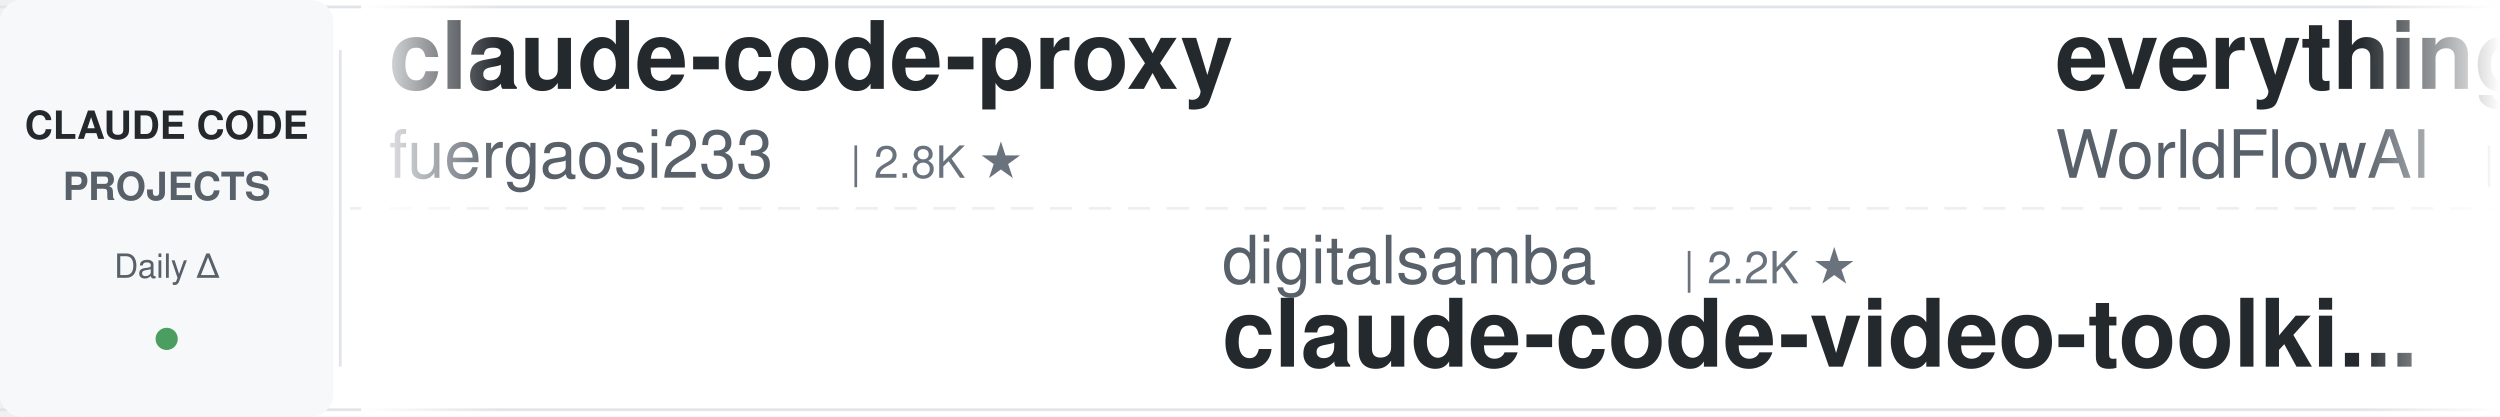
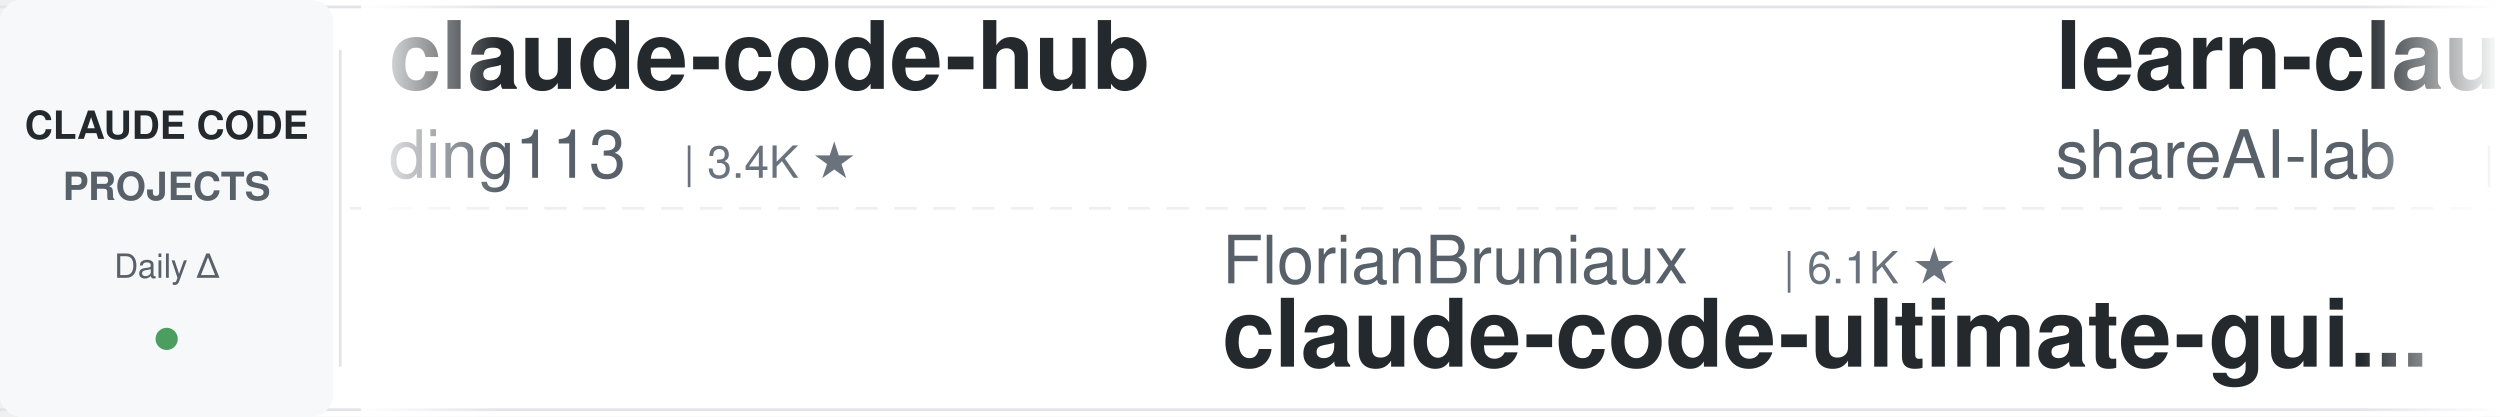
<svg xmlns="http://www.w3.org/2000/svg" width="900" height="150">
  <defs>
    <linearGradient id="leftFade" x1="0%" y1="0%" x2="100%" y2="0%">
      <stop offset="0%" style="stop-color:#ffffff;stop-opacity:1" />
      <stop offset="100%" style="stop-color:#ffffff;stop-opacity:0" />
    </linearGradient>
    <linearGradient id="rightFade" x1="0%" y1="0%" x2="100%" y2="0%">
      <stop offset="0%" style="stop-color:#ffffff;stop-opacity:0" />
      <stop offset="100%" style="stop-color:#ffffff;stop-opacity:1" />
    </linearGradient>
  </defs>
  <rect width="900" height="150" fill="#ffffff" rx="8" />
  <rect x="0" y="2" width="900" height="1" fill="#e1e4e8" />
  <rect x="0" y="147" width="900" height="1" fill="#e1e4e8" />
  <line x1="0" y1="75" x2="900" y2="75" stroke="#e1e4e8" stroke-width="1" stroke-dasharray="8 6" opacity="0.6" />
  <rect x="0" y="0" width="120" height="150" fill="#f6f8fa" rx="8" />
  <text x="60" y="50" font-family="-apple-system, BlinkMacSystemFont, 'Segoe UI', Helvetica, Arial, sans-serif" font-size="14" font-weight="600" fill="#24292e" text-anchor="middle">CLAUDE CODE</text>
  <text x="60" y="72" font-family="-apple-system, BlinkMacSystemFont, 'Segoe UI', Helvetica, Arial, sans-serif" font-size="14" font-weight="600" fill="#586069" text-anchor="middle">PROJECTS</text>
  <text x="60" y="100" font-family="-apple-system, BlinkMacSystemFont, 'Segoe UI', Helvetica, Arial, sans-serif" font-size="12" font-weight="500" fill="#586069" text-anchor="middle">Daily Δ</text>
  <circle cx="60" cy="122" r="4" fill="#22863a" opacity="0.8" />
  <rect x="122" y="18" width="1" height="114" fill="#e1e4e8" />
  <clipPath id="tickerClip">
    <rect x="130" y="0" width="770" height="150" />
  </clipPath>
  <g clip-path="url(#tickerClip)">
    <g id="tickerItems">
      <animateTransform attributeName="transform" attributeType="XML" type="translate" from="0 0" to="-3000 0" dur="54s" repeatCount="indefinite" />
      <g transform="translate(0, 0)">
-         <text x="140" y="32" font-family="-apple-system, BlinkMacSystemFont, 'Segoe UI', Helvetica, Arial, sans-serif" font-size="34" font-weight="600" fill="#24292e">claude-code-proxy</text>
-         <text x="140" y="64" font-family="-apple-system, BlinkMacSystemFont, 'Segoe UI', Helvetica, Arial, sans-serif" font-size="24" font-weight="400" fill="#586069">fuergaosi233</text>
-         <text x="306" y="64" font-family="-apple-system, BlinkMacSystemFont, 'Segoe UI', Helvetica, Arial, sans-serif" font-size="16" font-weight="500" fill="#6a737d">| 2.8K ★</text>
+         <text x="140" y="32" font-family="-apple-system, BlinkMacSystemFont, 'Segoe UI', Helvetica, Arial, sans-serif" font-size="34" font-weight="600" fill="#24292e">claude-code-hub</text>
+         <text x="140" y="64" font-family="-apple-system, BlinkMacSystemFont, 'Segoe UI', Helvetica, Arial, sans-serif" font-size="24" font-weight="400" fill="#586069">ding113</text>
+         <text x="246" y="64" font-family="-apple-system, BlinkMacSystemFont, 'Segoe UI', Helvetica, Arial, sans-serif" font-size="16" font-weight="500" fill="#6a737d">| 3.4K ★</text>
      </g>
      <g transform="translate(300, 0)">
-         <text x="140" y="102" font-family="-apple-system, BlinkMacSystemFont, 'Segoe UI', Helvetica, Arial, sans-serif" font-size="24" font-weight="400" fill="#586069">digitalsamba</text>
-         <text x="306" y="102" font-family="-apple-system, BlinkMacSystemFont, 'Segoe UI', Helvetica, Arial, sans-serif" font-size="16" font-weight="500" fill="#6a737d">| 2.2K ★</text>
-         <text x="140" y="132" font-family="-apple-system, BlinkMacSystemFont, 'Segoe UI', Helvetica, Arial, sans-serif" font-size="34" font-weight="600" fill="#24292e">claude-code-video-toolki...</text>
+         <text x="140" y="102" font-family="-apple-system, BlinkMacSystemFont, 'Segoe UI', Helvetica, Arial, sans-serif" font-size="24" font-weight="400" fill="#586069">FlorianBruniaux</text>
+         <text x="342" y="102" font-family="-apple-system, BlinkMacSystemFont, 'Segoe UI', Helvetica, Arial, sans-serif" font-size="16" font-weight="500" fill="#6a737d">| 6.1K ★</text>
+         <text x="140" y="132" font-family="-apple-system, BlinkMacSystemFont, 'Segoe UI', Helvetica, Arial, sans-serif" font-size="34" font-weight="600" fill="#24292e">claude-code-ultimate-gui...</text>
      </g>
      <g transform="translate(600, 0)">
-         <text x="140" y="32" font-family="-apple-system, BlinkMacSystemFont, 'Segoe UI', Helvetica, Arial, sans-serif" font-size="34" font-weight="600" fill="#24292e">everything-claude-code</text>
-         <text x="140" y="64" font-family="-apple-system, BlinkMacSystemFont, 'Segoe UI', Helvetica, Arial, sans-serif" font-size="24" font-weight="400" fill="#586069">WorldFlowAI</text>
-         <text x="294" y="64" font-family="-apple-system, BlinkMacSystemFont, 'Segoe UI', Helvetica, Arial, sans-serif" font-size="16" font-weight="500" fill="#6a737d">| 4.5K ★</text>
+         <text x="140" y="32" font-family="-apple-system, BlinkMacSystemFont, 'Segoe UI', Helvetica, Arial, sans-serif" font-size="34" font-weight="600" fill="#24292e">learn-claude-code</text>
+         <text x="140" y="64" font-family="-apple-system, BlinkMacSystemFont, 'Segoe UI', Helvetica, Arial, sans-serif" font-size="24" font-weight="400" fill="#586069">shareAI-lab</text>
+         <text x="294" y="64" font-family="-apple-system, BlinkMacSystemFont, 'Segoe UI', Helvetica, Arial, sans-serif" font-size="16" font-weight="500" fill="#6a737d">| 78.5K ★</text>
      </g>
      <g transform="translate(900, 0)">
-         <text x="140" y="102" font-family="-apple-system, BlinkMacSystemFont, 'Segoe UI', Helvetica, Arial, sans-serif" font-size="24" font-weight="400" fill="#586069">Maciek-roboblog</text>
-         <text x="342" y="102" font-family="-apple-system, BlinkMacSystemFont, 'Segoe UI', Helvetica, Arial, sans-serif" font-size="16" font-weight="500" fill="#6a737d">| 8.7K ★</text>
-         <text x="140" y="132" font-family="-apple-system, BlinkMacSystemFont, 'Segoe UI', Helvetica, Arial, sans-serif" font-size="34" font-weight="600" fill="#24292e">Claude-Code-Usage-Monito...</text>
+         <text x="140" y="102" font-family="-apple-system, BlinkMacSystemFont, 'Segoe UI', Helvetica, Arial, sans-serif" font-size="24" font-weight="400" fill="#586069">andrew-kramer-inno</text>
+         <text x="378" y="102" font-family="-apple-system, BlinkMacSystemFont, 'Segoe UI', Helvetica, Arial, sans-serif" font-size="16" font-weight="500" fill="#6a737d">| 593 ★</text>
+         <text x="140" y="132" font-family="-apple-system, BlinkMacSystemFont, 'Segoe UI', Helvetica, Arial, sans-serif" font-size="34" font-weight="600" fill="#24292e">claude-code-source-build</text>
      </g>
      <g transform="translate(1200, 0)">
-         <text x="140" y="32" font-family="-apple-system, BlinkMacSystemFont, 'Segoe UI', Helvetica, Arial, sans-serif" font-size="34" font-weight="600" fill="#24292e">claude-code-best-practic...</text>
-         <text x="140" y="64" font-family="-apple-system, BlinkMacSystemFont, 'Segoe UI', Helvetica, Arial, sans-serif" font-size="24" font-weight="400" fill="#586069">shanraisshan</text>
-         <text x="306" y="64" font-family="-apple-system, BlinkMacSystemFont, 'Segoe UI', Helvetica, Arial, sans-serif" font-size="16" font-weight="500" fill="#6a737d">| 67.5K ★</text>
+         <text x="140" y="32" font-family="-apple-system, BlinkMacSystemFont, 'Segoe UI', Helvetica, Arial, sans-serif" font-size="34" font-weight="600" fill="#24292e">ClaudeCode-Portable</text>
+         <text x="140" y="64" font-family="-apple-system, BlinkMacSystemFont, 'Segoe UI', Helvetica, Arial, sans-serif" font-size="24" font-weight="400" fill="#586069">techjarves</text>
+         <text x="282" y="64" font-family="-apple-system, BlinkMacSystemFont, 'Segoe UI', Helvetica, Arial, sans-serif" font-size="16" font-weight="500" fill="#6a737d">| 1.6K ★</text>
      </g>
      <g transform="translate(1500, 0)">
-         <text x="140" y="102" font-family="-apple-system, BlinkMacSystemFont, 'Segoe UI', Helvetica, Arial, sans-serif" font-size="24" font-weight="400" fill="#586069">Yuyz0112</text>
-         <text x="258" y="102" font-family="-apple-system, BlinkMacSystemFont, 'Segoe UI', Helvetica, Arial, sans-serif" font-size="16" font-weight="500" fill="#6a737d">| 2.4K ★</text>
-         <text x="140" y="132" font-family="-apple-system, BlinkMacSystemFont, 'Segoe UI', Helvetica, Arial, sans-serif" font-size="34" font-weight="600" fill="#24292e">claude-code-reverse</text>
+         <text x="140" y="102" font-family="-apple-system, BlinkMacSystemFont, 'Segoe UI', Helvetica, Arial, sans-serif" font-size="24" font-weight="400" fill="#586069">xu-xiang</text>
+         <text x="258" y="102" font-family="-apple-system, BlinkMacSystemFont, 'Segoe UI', Helvetica, Arial, sans-serif" font-size="16" font-weight="500" fill="#6a737d">| 2.0K ★</text>
+         <text x="140" y="132" font-family="-apple-system, BlinkMacSystemFont, 'Segoe UI', Helvetica, Arial, sans-serif" font-size="34" font-weight="600" fill="#24292e">everything-claude-code-z...</text>
      </g>
      <g transform="translate(1800, 0)">
-         <text x="140" y="32" font-family="-apple-system, BlinkMacSystemFont, 'Segoe UI', Helvetica, Arial, sans-serif" font-size="34" font-weight="600" fill="#24292e">Claude-Code-Source-Study</text>
-         <text x="140" y="64" font-family="-apple-system, BlinkMacSystemFont, 'Segoe UI', Helvetica, Arial, sans-serif" font-size="24" font-weight="400" fill="#586069">luyao618</text>
-         <text x="258" y="64" font-family="-apple-system, BlinkMacSystemFont, 'Segoe UI', Helvetica, Arial, sans-serif" font-size="16" font-weight="500" fill="#6a737d">| 1.7K ★</text>
+         <text x="140" y="32" font-family="-apple-system, BlinkMacSystemFont, 'Segoe UI', Helvetica, Arial, sans-serif" font-size="34" font-weight="600" fill="#24292e">claude-code-from-scratch</text>
+         <text x="140" y="64" font-family="-apple-system, BlinkMacSystemFont, 'Segoe UI', Helvetica, Arial, sans-serif" font-size="24" font-weight="400" fill="#586069">Windy3f3f3f3f</text>
+         <text x="318" y="64" font-family="-apple-system, BlinkMacSystemFont, 'Segoe UI', Helvetica, Arial, sans-serif" font-size="16" font-weight="500" fill="#6a737d">| 2.8K ★</text>
      </g>
      <g transform="translate(2100, 0)">
-         <text x="140" y="102" font-family="-apple-system, BlinkMacSystemFont, 'Segoe UI', Helvetica, Arial, sans-serif" font-size="24" font-weight="400" fill="#586069">kodu-ai</text>
-         <text x="246" y="102" font-family="-apple-system, BlinkMacSystemFont, 'Segoe UI', Helvetica, Arial, sans-serif" font-size="16" font-weight="500" fill="#6a737d">| 5.2K ★</text>
-         <text x="140" y="132" font-family="-apple-system, BlinkMacSystemFont, 'Segoe UI', Helvetica, Arial, sans-serif" font-size="34" font-weight="600" fill="#24292e">claude-coder</text>
+         <text x="140" y="102" font-family="-apple-system, BlinkMacSystemFont, 'Segoe UI', Helvetica, Arial, sans-serif" font-size="24" font-weight="400" fill="#586069">ccplugins</text>
+         <text x="270" y="102" font-family="-apple-system, BlinkMacSystemFont, 'Segoe UI', Helvetica, Arial, sans-serif" font-size="16" font-weight="500" fill="#6a737d">| 970 ★</text>
+         <text x="140" y="132" font-family="-apple-system, BlinkMacSystemFont, 'Segoe UI', Helvetica, Arial, sans-serif" font-size="34" font-weight="600" fill="#24292e">awesome-claude-code-plug...</text>
      </g>
      <g transform="translate(2400, 0)">
-         <text x="140" y="32" font-family="-apple-system, BlinkMacSystemFont, 'Segoe UI', Helvetica, Arial, sans-serif" font-size="34" font-weight="600" fill="#24292e">claude_code_src</text>
-         <text x="140" y="64" font-family="-apple-system, BlinkMacSystemFont, 'Segoe UI', Helvetica, Arial, sans-serif" font-size="24" font-weight="400" fill="#586069">ponponon</text>
-         <text x="258" y="64" font-family="-apple-system, BlinkMacSystemFont, 'Segoe UI', Helvetica, Arial, sans-serif" font-size="16" font-weight="500" fill="#6a737d">| 2.3K ★</text>
+         <text x="140" y="32" font-family="-apple-system, BlinkMacSystemFont, 'Segoe UI', Helvetica, Arial, sans-serif" font-size="34" font-weight="600" fill="#24292e">oh-my-claudecode</text>
+         <text x="140" y="64" font-family="-apple-system, BlinkMacSystemFont, 'Segoe UI', Helvetica, Arial, sans-serif" font-size="24" font-weight="400" fill="#586069">Yeachan-Heo</text>
+         <text x="294" y="64" font-family="-apple-system, BlinkMacSystemFont, 'Segoe UI', Helvetica, Arial, sans-serif" font-size="16" font-weight="500" fill="#6a737d">| 39.8K ★</text>
      </g>
      <g transform="translate(2700, 0)">
-         <text x="140" y="102" font-family="-apple-system, BlinkMacSystemFont, 'Segoe UI', Helvetica, Arial, sans-serif" font-size="24" font-weight="400" fill="#586069">krusemediallc</text>
-         <text x="318" y="102" font-family="-apple-system, BlinkMacSystemFont, 'Segoe UI', Helvetica, Arial, sans-serif" font-size="16" font-weight="500" fill="#6a737d">| 1.6K ★</text>
-         <text x="140" y="132" font-family="-apple-system, BlinkMacSystemFont, 'Segoe UI', Helvetica, Arial, sans-serif" font-size="34" font-weight="600" fill="#24292e">arcads-claude-code</text>
+         <text x="140" y="102" font-family="-apple-system, BlinkMacSystemFont, 'Segoe UI', Helvetica, Arial, sans-serif" font-size="24" font-weight="400" fill="#586069">anthropics</text>
+         <text x="282" y="102" font-family="-apple-system, BlinkMacSystemFont, 'Segoe UI', Helvetica, Arial, sans-serif" font-size="16" font-weight="500" fill="#6a737d">| 6.4K ★</text>
+         <text x="140" y="132" font-family="-apple-system, BlinkMacSystemFont, 'Segoe UI', Helvetica, Arial, sans-serif" font-size="34" font-weight="600" fill="#24292e">claude-code-security-rev...</text>
      </g>
      <g transform="translate(3000, 0)">
-         <text x="140" y="32" font-family="-apple-system, BlinkMacSystemFont, 'Segoe UI', Helvetica, Arial, sans-serif" font-size="34" font-weight="600" fill="#24292e">claude-code-proxy</text>
-         <text x="140" y="64" font-family="-apple-system, BlinkMacSystemFont, 'Segoe UI', Helvetica, Arial, sans-serif" font-size="24" font-weight="400" fill="#586069">fuergaosi233</text>
-         <text x="306" y="64" font-family="-apple-system, BlinkMacSystemFont, 'Segoe UI', Helvetica, Arial, sans-serif" font-size="16" font-weight="500" fill="#6a737d">| 2.8K ★</text>
+         <text x="140" y="32" font-family="-apple-system, BlinkMacSystemFont, 'Segoe UI', Helvetica, Arial, sans-serif" font-size="34" font-weight="600" fill="#24292e">claude-code-hub</text>
+         <text x="140" y="64" font-family="-apple-system, BlinkMacSystemFont, 'Segoe UI', Helvetica, Arial, sans-serif" font-size="24" font-weight="400" fill="#586069">ding113</text>
+         <text x="246" y="64" font-family="-apple-system, BlinkMacSystemFont, 'Segoe UI', Helvetica, Arial, sans-serif" font-size="16" font-weight="500" fill="#6a737d">| 3.4K ★</text>
      </g>
      <g transform="translate(3300, 0)">
-         <text x="140" y="102" font-family="-apple-system, BlinkMacSystemFont, 'Segoe UI', Helvetica, Arial, sans-serif" font-size="24" font-weight="400" fill="#586069">digitalsamba</text>
-         <text x="306" y="102" font-family="-apple-system, BlinkMacSystemFont, 'Segoe UI', Helvetica, Arial, sans-serif" font-size="16" font-weight="500" fill="#6a737d">| 2.2K ★</text>
-         <text x="140" y="132" font-family="-apple-system, BlinkMacSystemFont, 'Segoe UI', Helvetica, Arial, sans-serif" font-size="34" font-weight="600" fill="#24292e">claude-code-video-toolki...</text>
+         <text x="140" y="102" font-family="-apple-system, BlinkMacSystemFont, 'Segoe UI', Helvetica, Arial, sans-serif" font-size="24" font-weight="400" fill="#586069">FlorianBruniaux</text>
+         <text x="342" y="102" font-family="-apple-system, BlinkMacSystemFont, 'Segoe UI', Helvetica, Arial, sans-serif" font-size="16" font-weight="500" fill="#6a737d">| 6.1K ★</text>
+         <text x="140" y="132" font-family="-apple-system, BlinkMacSystemFont, 'Segoe UI', Helvetica, Arial, sans-serif" font-size="34" font-weight="600" fill="#24292e">claude-code-ultimate-gui...</text>
      </g>
      <g transform="translate(3600, 0)">
-         <text x="140" y="32" font-family="-apple-system, BlinkMacSystemFont, 'Segoe UI', Helvetica, Arial, sans-serif" font-size="34" font-weight="600" fill="#24292e">everything-claude-code</text>
-         <text x="140" y="64" font-family="-apple-system, BlinkMacSystemFont, 'Segoe UI', Helvetica, Arial, sans-serif" font-size="24" font-weight="400" fill="#586069">WorldFlowAI</text>
-         <text x="294" y="64" font-family="-apple-system, BlinkMacSystemFont, 'Segoe UI', Helvetica, Arial, sans-serif" font-size="16" font-weight="500" fill="#6a737d">| 4.5K ★</text>
+         <text x="140" y="32" font-family="-apple-system, BlinkMacSystemFont, 'Segoe UI', Helvetica, Arial, sans-serif" font-size="34" font-weight="600" fill="#24292e">learn-claude-code</text>
+         <text x="140" y="64" font-family="-apple-system, BlinkMacSystemFont, 'Segoe UI', Helvetica, Arial, sans-serif" font-size="24" font-weight="400" fill="#586069">shareAI-lab</text>
+         <text x="294" y="64" font-family="-apple-system, BlinkMacSystemFont, 'Segoe UI', Helvetica, Arial, sans-serif" font-size="16" font-weight="500" fill="#6a737d">| 78.5K ★</text>
      </g>
      <g transform="translate(3900, 0)">
-         <text x="140" y="102" font-family="-apple-system, BlinkMacSystemFont, 'Segoe UI', Helvetica, Arial, sans-serif" font-size="24" font-weight="400" fill="#586069">Maciek-roboblog</text>
-         <text x="342" y="102" font-family="-apple-system, BlinkMacSystemFont, 'Segoe UI', Helvetica, Arial, sans-serif" font-size="16" font-weight="500" fill="#6a737d">| 8.7K ★</text>
-         <text x="140" y="132" font-family="-apple-system, BlinkMacSystemFont, 'Segoe UI', Helvetica, Arial, sans-serif" font-size="34" font-weight="600" fill="#24292e">Claude-Code-Usage-Monito...</text>
+         <text x="140" y="102" font-family="-apple-system, BlinkMacSystemFont, 'Segoe UI', Helvetica, Arial, sans-serif" font-size="24" font-weight="400" fill="#586069">andrew-kramer-inno</text>
+         <text x="378" y="102" font-family="-apple-system, BlinkMacSystemFont, 'Segoe UI', Helvetica, Arial, sans-serif" font-size="16" font-weight="500" fill="#6a737d">| 593 ★</text>
+         <text x="140" y="132" font-family="-apple-system, BlinkMacSystemFont, 'Segoe UI', Helvetica, Arial, sans-serif" font-size="34" font-weight="600" fill="#24292e">claude-code-source-build</text>
      </g>
    </g>
  </g>
  <rect x="130" y="0" width="50" height="150" fill="url(#leftFade)" />
  <rect x="850" y="0" width="50" height="150" fill="url(#rightFade)" />
</svg>
